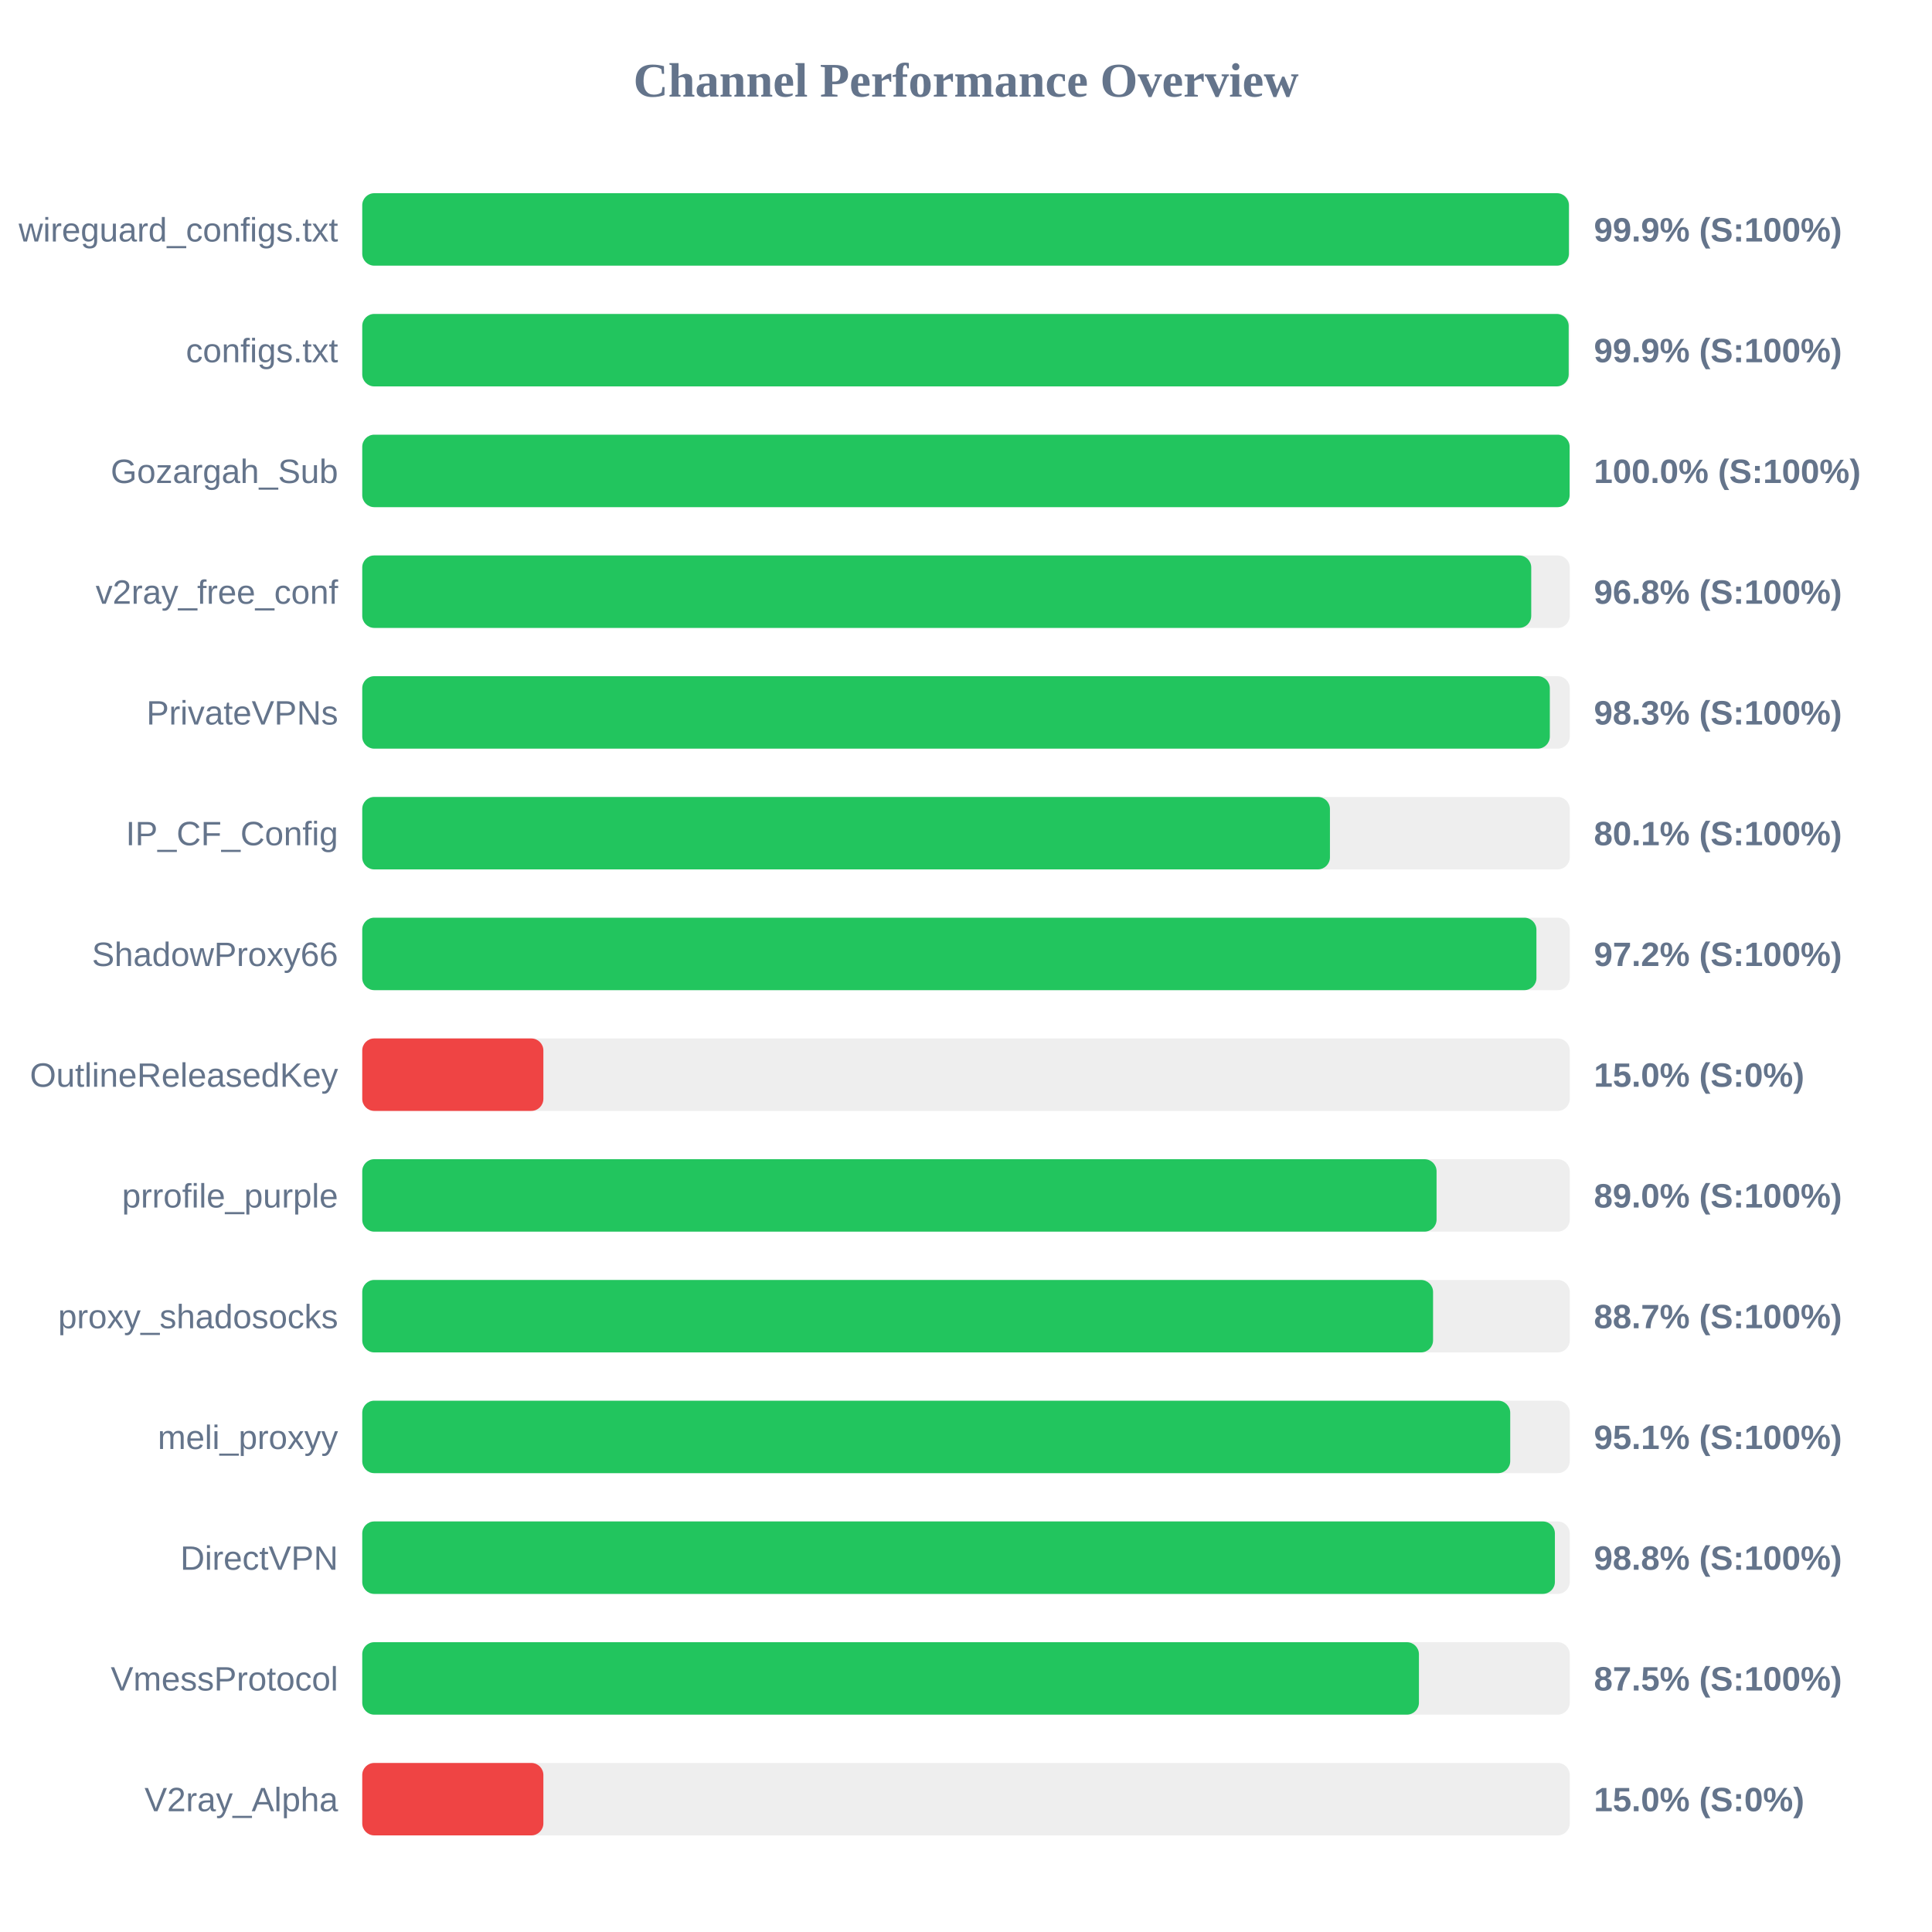
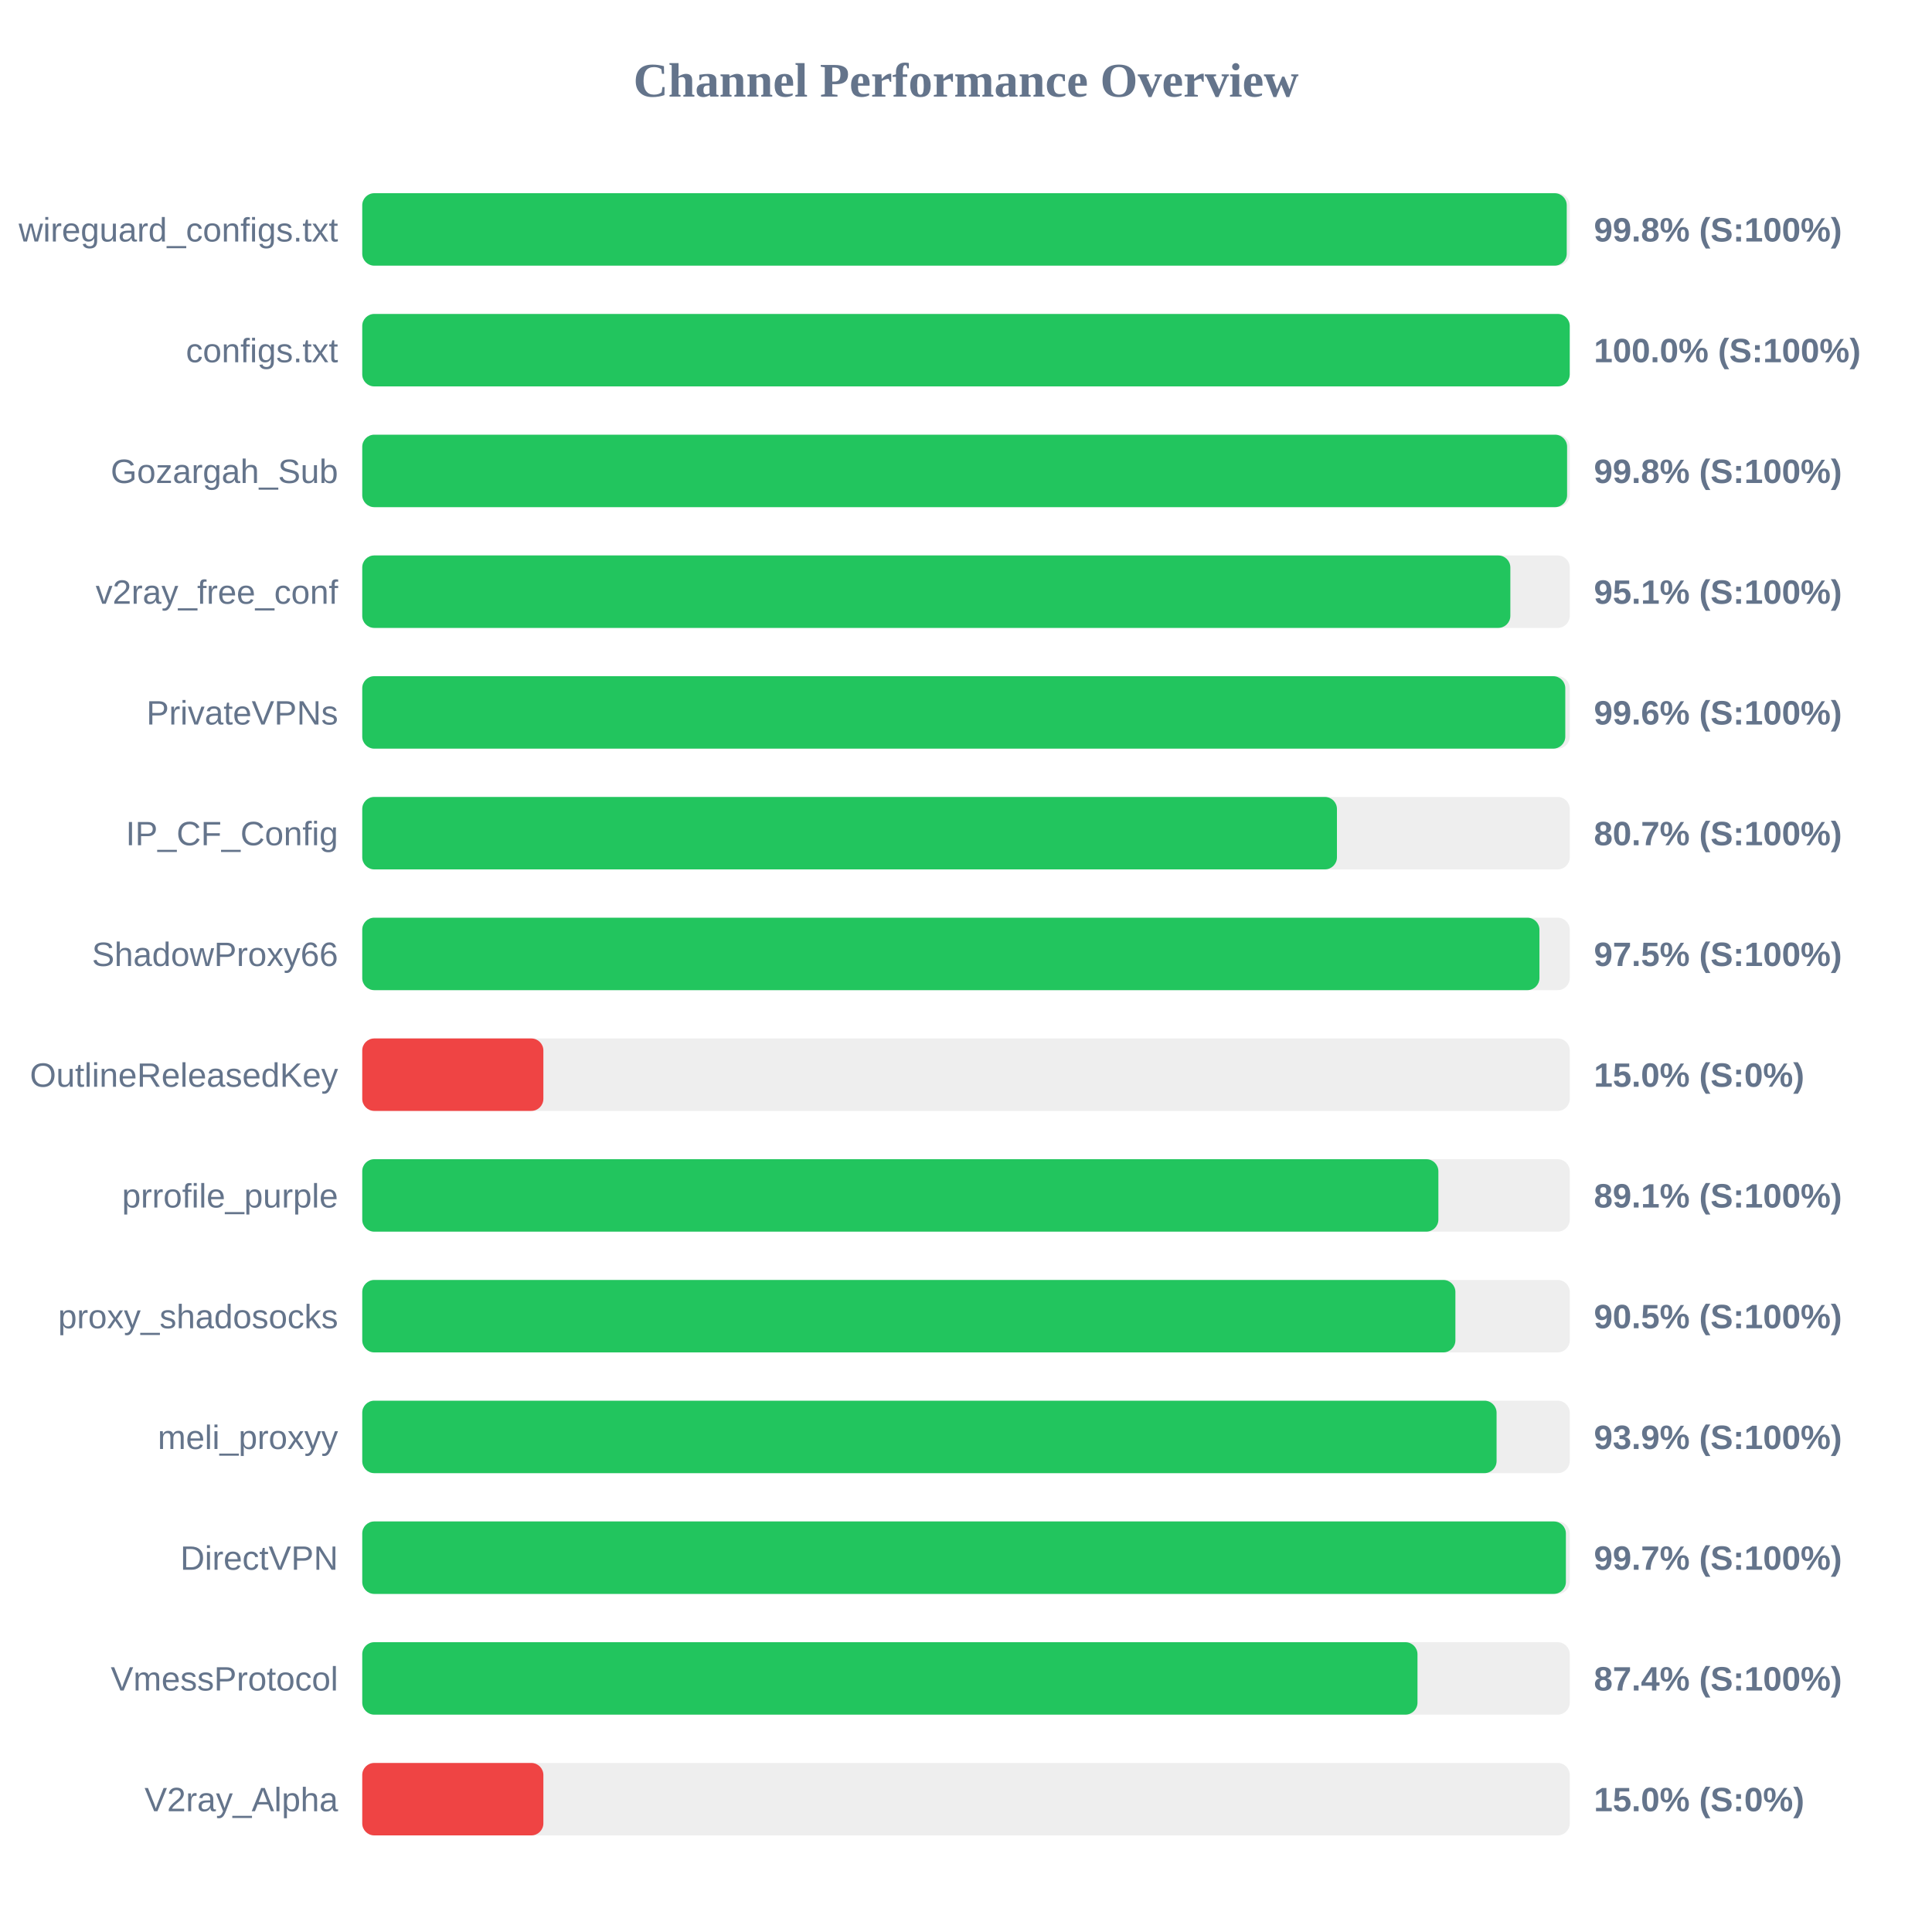
<svg xmlns="http://www.w3.org/2000/svg" width="800" height="800" version="1.1">
  <style>
        .row { font: 14px Arial; fill: #64748b; }
        .score { font: bold 14px Arial; fill: #64748b; }
    </style>
  <text x="400" y="40" text-anchor="middle" font-size="20px" font-weight="bold" fill="#64748b">Channel Performance Overview</text>
  <rect x="150" y="80" width="500" height="30" fill="#eee" rx="5" />
-   <rect x="150" y="80" width="499.65" height="30" fill="#22c55e" rx="5" />
+   <rect x="150" y="80" width="498.75" height="30" fill="#22c55e" rx="5" />
  <text x="140" y="100" text-anchor="end" class="row">wireguard_configs.txt</text>
-   <text x="660" y="100" text-anchor="start" class="score">99.9% (S:100%)</text>
+   <text x="660" y="100" text-anchor="start" class="score">99.8% (S:100%)</text>
  <rect x="150" y="130" width="500" height="30" fill="#eee" rx="5" />
-   <rect x="150" y="130" width="499.55" height="30" fill="#22c55e" rx="5" />
+   <rect x="150" y="130" width="500" height="30" fill="#22c55e" rx="5" />
  <text x="140" y="150" text-anchor="end" class="row">configs.txt</text>
-   <text x="660" y="150" text-anchor="start" class="score">99.9% (S:100%)</text>
+   <text x="660" y="150" text-anchor="start" class="score">100.0% (S:100%)</text>
  <rect x="150" y="180" width="500" height="30" fill="#eee" rx="5" />
-   <rect x="150" y="180" width="499.95" height="30" fill="#22c55e" rx="5" />
+   <rect x="150" y="180" width="498.9" height="30" fill="#22c55e" rx="5" />
  <text x="140" y="200" text-anchor="end" class="row">Gozargah_Sub</text>
-   <text x="660" y="200" text-anchor="start" class="score">100.0% (S:100%)</text>
+   <text x="660" y="200" text-anchor="start" class="score">99.8% (S:100%)</text>
  <rect x="150" y="230" width="500" height="30" fill="#eee" rx="5" />
-   <rect x="150" y="230" width="484.05" height="30" fill="#22c55e" rx="5" />
+   <rect x="150" y="230" width="475.4" height="30" fill="#22c55e" rx="5" />
  <text x="140" y="250" text-anchor="end" class="row">v2ray_free_conf</text>
-   <text x="660" y="250" text-anchor="start" class="score">96.8% (S:100%)</text>
+   <text x="660" y="250" text-anchor="start" class="score">95.1% (S:100%)</text>
  <rect x="150" y="280" width="500" height="30" fill="#eee" rx="5" />
-   <rect x="150" y="280" width="491.75" height="30" fill="#22c55e" rx="5" />
+   <rect x="150" y="280" width="498.15" height="30" fill="#22c55e" rx="5" />
  <text x="140" y="300" text-anchor="end" class="row">PrivateVPNs</text>
-   <text x="660" y="300" text-anchor="start" class="score">98.3% (S:100%)</text>
+   <text x="660" y="300" text-anchor="start" class="score">99.6% (S:100%)</text>
  <rect x="150" y="330" width="500" height="30" fill="#eee" rx="5" />
-   <rect x="150" y="330" width="400.7" height="30" fill="#22c55e" rx="5" />
+   <rect x="150" y="330" width="403.6" height="30" fill="#22c55e" rx="5" />
  <text x="140" y="350" text-anchor="end" class="row">IP_CF_Config</text>
-   <text x="660" y="350" text-anchor="start" class="score">80.1% (S:100%)</text>
+   <text x="660" y="350" text-anchor="start" class="score">80.7% (S:100%)</text>
  <rect x="150" y="380" width="500" height="30" fill="#eee" rx="5" />
-   <rect x="150" y="380" width="486.2" height="30" fill="#22c55e" rx="5" />
+   <rect x="150" y="380" width="487.45" height="30" fill="#22c55e" rx="5" />
  <text x="140" y="400" text-anchor="end" class="row">ShadowProxy66</text>
-   <text x="660" y="400" text-anchor="start" class="score">97.2% (S:100%)</text>
+   <text x="660" y="400" text-anchor="start" class="score">97.5% (S:100%)</text>
  <rect x="150" y="430" width="500" height="30" fill="#eee" rx="5" />
  <rect x="150" y="430" width="75.0" height="30" fill="#ef4444" rx="5" />
  <text x="140" y="450" text-anchor="end" class="row">OutlineReleasedKey</text>
  <text x="660" y="450" text-anchor="start" class="score">15.0% (S:0%)</text>
  <rect x="150" y="480" width="500" height="30" fill="#eee" rx="5" />
-   <rect x="150" y="480" width="444.85" height="30" fill="#22c55e" rx="5" />
+   <rect x="150" y="480" width="445.6" height="30" fill="#22c55e" rx="5" />
  <text x="140" y="500" text-anchor="end" class="row">prrofile_purple</text>
-   <text x="660" y="500" text-anchor="start" class="score">89.0% (S:100%)</text>
+   <text x="660" y="500" text-anchor="start" class="score">89.1% (S:100%)</text>
  <rect x="150" y="530" width="500" height="30" fill="#eee" rx="5" />
-   <rect x="150" y="530" width="443.4" height="30" fill="#22c55e" rx="5" />
+   <rect x="150" y="530" width="452.65" height="30" fill="#22c55e" rx="5" />
  <text x="140" y="550" text-anchor="end" class="row">proxy_shadosocks</text>
-   <text x="660" y="550" text-anchor="start" class="score">88.7% (S:100%)</text>
+   <text x="660" y="550" text-anchor="start" class="score">90.5% (S:100%)</text>
  <rect x="150" y="580" width="500" height="30" fill="#eee" rx="5" />
-   <rect x="150" y="580" width="475.35" height="30" fill="#22c55e" rx="5" />
+   <rect x="150" y="580" width="469.7" height="30" fill="#22c55e" rx="5" />
  <text x="140" y="600" text-anchor="end" class="row">meli_proxyy</text>
-   <text x="660" y="600" text-anchor="start" class="score">95.1% (S:100%)</text>
+   <text x="660" y="600" text-anchor="start" class="score">93.9% (S:100%)</text>
  <rect x="150" y="630" width="500" height="30" fill="#eee" rx="5" />
-   <rect x="150" y="630" width="493.85" height="30" fill="#22c55e" rx="5" />
+   <rect x="150" y="630" width="498.4" height="30" fill="#22c55e" rx="5" />
  <text x="140" y="650" text-anchor="end" class="row">DirectVPN</text>
-   <text x="660" y="650" text-anchor="start" class="score">98.8% (S:100%)</text>
+   <text x="660" y="650" text-anchor="start" class="score">99.7% (S:100%)</text>
  <rect x="150" y="680" width="500" height="30" fill="#eee" rx="5" />
-   <rect x="150" y="680" width="437.55" height="30" fill="#22c55e" rx="5" />
+   <rect x="150" y="680" width="436.95" height="30" fill="#22c55e" rx="5" />
  <text x="140" y="700" text-anchor="end" class="row">VmessProtocol</text>
-   <text x="660" y="700" text-anchor="start" class="score">87.5% (S:100%)</text>
+   <text x="660" y="700" text-anchor="start" class="score">87.4% (S:100%)</text>
  <rect x="150" y="730" width="500" height="30" fill="#eee" rx="5" />
  <rect x="150" y="730" width="75.0" height="30" fill="#ef4444" rx="5" />
  <text x="140" y="750" text-anchor="end" class="row">V2ray_Alpha</text>
  <text x="660" y="750" text-anchor="start" class="score">15.0% (S:0%)</text>
</svg>
